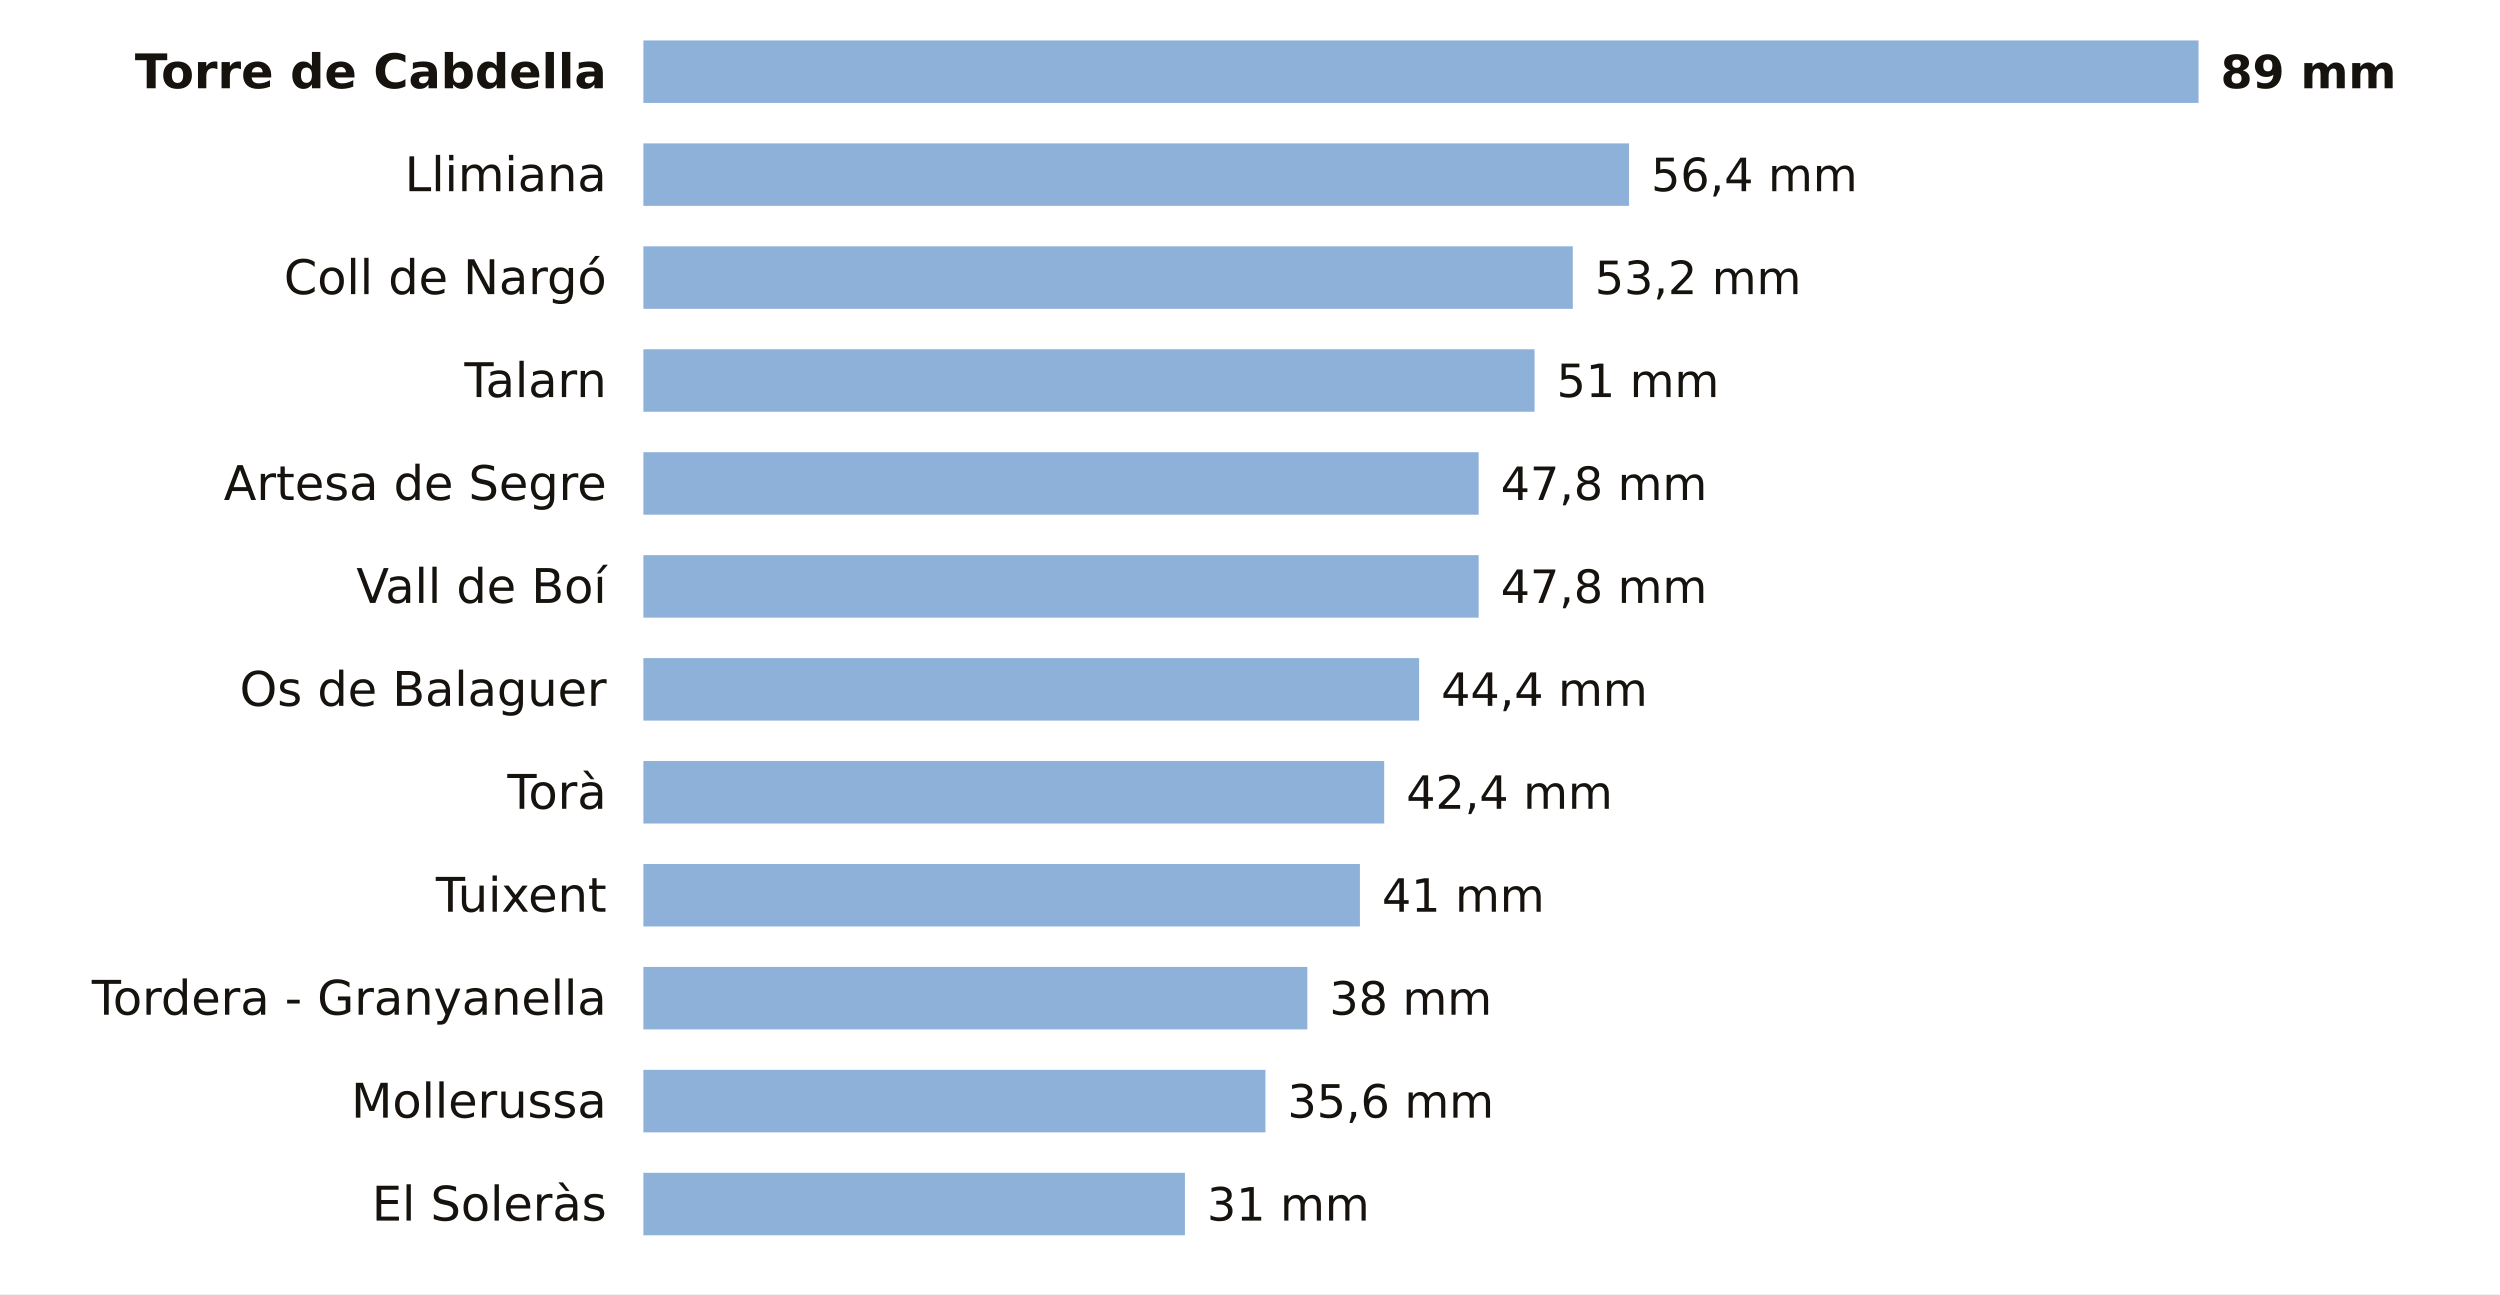
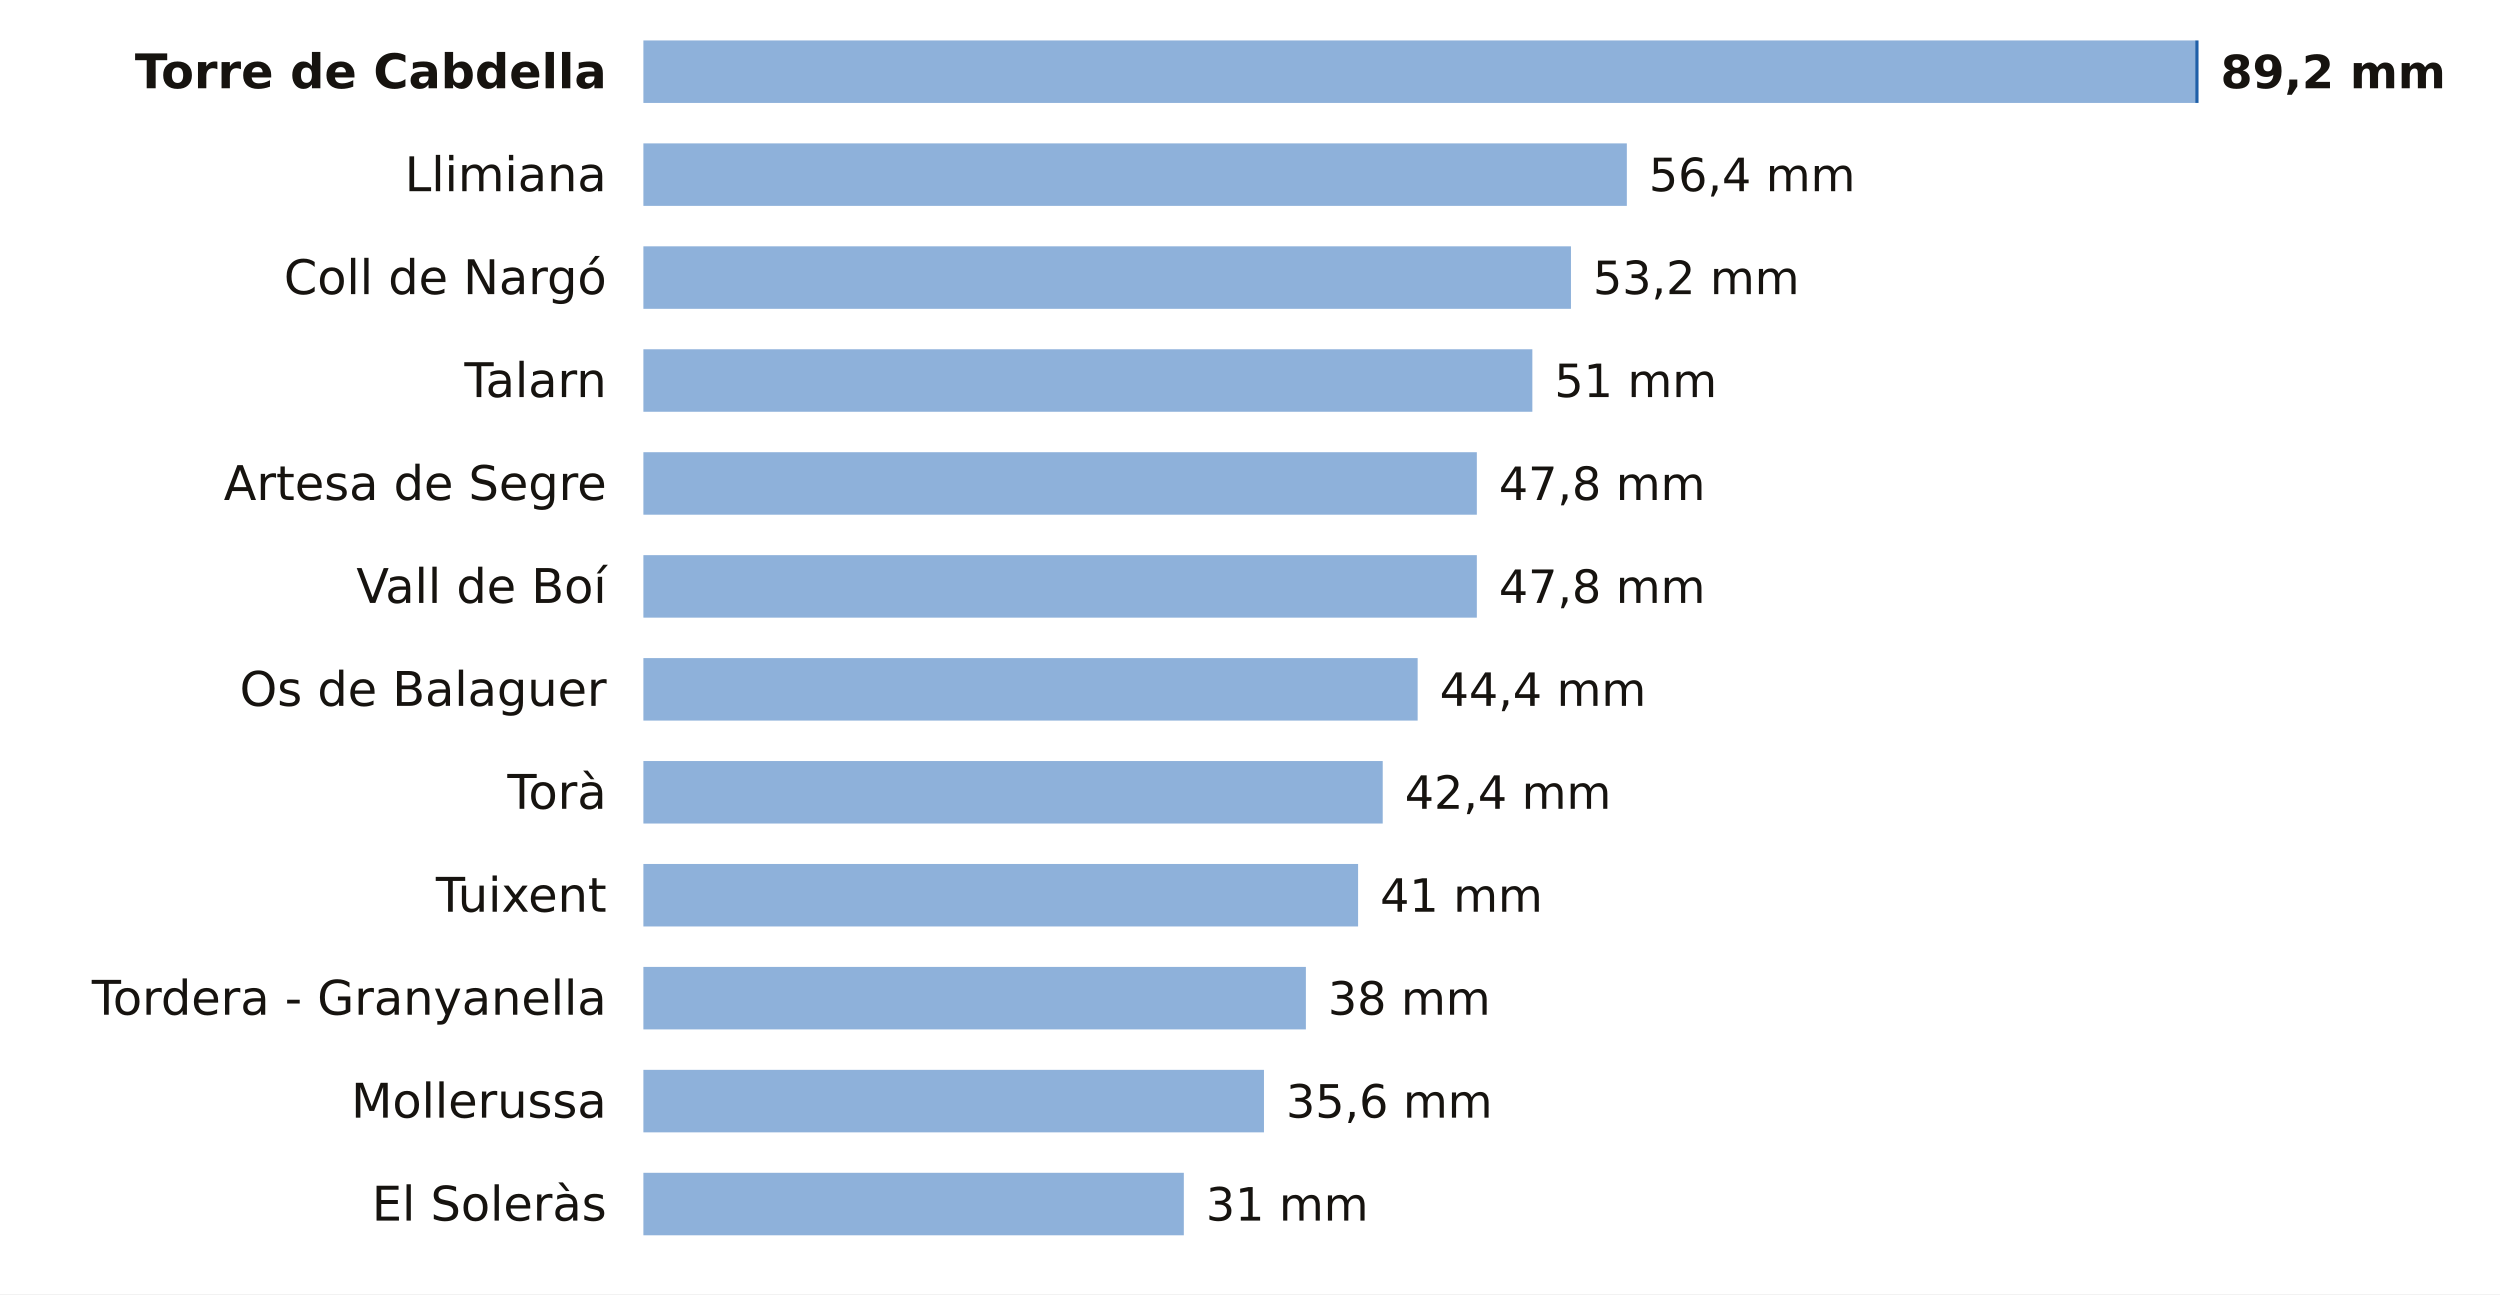
<svg xmlns="http://www.w3.org/2000/svg" viewBox="0 0 680 352" width="680" height="352" role="img" aria-label="La lluvia de los últimos 7 días en las estaciones de AEMET de Lleida">
  <rect width="680" height="352" fill="#FFFFFF" />
  <text x="165.0" y="24.0" font-size="13" fill="#16130F" text-anchor="end" font-weight="600" font-family="Public Sans, DejaVu Sans, Arial, sans-serif">Torre de Cabdella</text>
-   <rect x="175" y="11" width="423.0" height="17" fill="#8EB1DA" />
-   <text x="604.0" y="24.0" font-size="12.5" fill="#16130F" text-anchor="start" font-weight="700" font-family="Public Sans, DejaVu Sans, Arial, sans-serif">89 mm</text>
+   <rect x="175" y="11" width="422.1" height="17" fill="#8EB1DA" />
+   <rect x="597.1" y="11" width="0.9" height="17" fill="#1F5FA8" />
+   <text x="604.0" y="24.0" font-size="12.5" fill="#16130F" text-anchor="start" font-weight="700" font-family="Public Sans, DejaVu Sans, Arial, sans-serif">89,2 mm</text>
  <text x="165.0" y="52.0" font-size="13" fill="#16130F" text-anchor="end" font-weight="400" font-family="Public Sans, DejaVu Sans, Arial, sans-serif">Llimiana</text>
-   <rect x="175" y="39" width="268.1" height="17" fill="#8EB1DA" />
-   <text x="449.1" y="52.0" font-size="12.5" fill="#16130F" text-anchor="start" font-weight="500" font-family="Public Sans, DejaVu Sans, Arial, sans-serif">56,4 mm</text>
+   <rect x="175" y="39" width="267.5" height="17" fill="#8EB1DA" />
+   <text x="448.5" y="52.0" font-size="12.5" fill="#16130F" text-anchor="start" font-weight="500" font-family="Public Sans, DejaVu Sans, Arial, sans-serif">56,4 mm</text>
  <text x="165.0" y="80.0" font-size="13" fill="#16130F" text-anchor="end" font-weight="400" font-family="Public Sans, DejaVu Sans, Arial, sans-serif">Coll de Nargó</text>
-   <rect x="175" y="67" width="252.8" height="17" fill="#8EB1DA" />
-   <text x="433.8" y="80.0" font-size="12.5" fill="#16130F" text-anchor="start" font-weight="500" font-family="Public Sans, DejaVu Sans, Arial, sans-serif">53,2 mm</text>
+   <rect x="175" y="67" width="252.3" height="17" fill="#8EB1DA" />
+   <text x="433.3" y="80.0" font-size="12.5" fill="#16130F" text-anchor="start" font-weight="500" font-family="Public Sans, DejaVu Sans, Arial, sans-serif">53,2 mm</text>
  <text x="165.0" y="108.0" font-size="13" fill="#16130F" text-anchor="end" font-weight="400" font-family="Public Sans, DejaVu Sans, Arial, sans-serif">Talarn</text>
-   <rect x="175" y="95" width="242.4" height="17" fill="#8EB1DA" />
-   <text x="423.4" y="108.0" font-size="12.5" fill="#16130F" text-anchor="start" font-weight="500" font-family="Public Sans, DejaVu Sans, Arial, sans-serif">51 mm</text>
+   <rect x="175" y="95" width="241.8" height="17" fill="#8EB1DA" />
+   <text x="422.8" y="108.0" font-size="12.5" fill="#16130F" text-anchor="start" font-weight="500" font-family="Public Sans, DejaVu Sans, Arial, sans-serif">51 mm</text>
  <text x="165.0" y="136.0" font-size="13" fill="#16130F" text-anchor="end" font-weight="400" font-family="Public Sans, DejaVu Sans, Arial, sans-serif">Artesa de Segre</text>
-   <rect x="175" y="123" width="227.2" height="17" fill="#8EB1DA" />
-   <text x="408.2" y="136.0" font-size="12.5" fill="#16130F" text-anchor="start" font-weight="500" font-family="Public Sans, DejaVu Sans, Arial, sans-serif">47,8 mm</text>
+   <rect x="175" y="123" width="226.7" height="17" fill="#8EB1DA" />
+   <text x="407.7" y="136.0" font-size="12.5" fill="#16130F" text-anchor="start" font-weight="500" font-family="Public Sans, DejaVu Sans, Arial, sans-serif">47,8 mm</text>
  <text x="165.0" y="164.0" font-size="13" fill="#16130F" text-anchor="end" font-weight="400" font-family="Public Sans, DejaVu Sans, Arial, sans-serif">Vall de Boí</text>
-   <rect x="175" y="151" width="227.2" height="17" fill="#8EB1DA" />
-   <text x="408.2" y="164.0" font-size="12.5" fill="#16130F" text-anchor="start" font-weight="500" font-family="Public Sans, DejaVu Sans, Arial, sans-serif">47,8 mm</text>
+   <rect x="175" y="151" width="226.7" height="17" fill="#8EB1DA" />
+   <text x="407.7" y="164.0" font-size="12.5" fill="#16130F" text-anchor="start" font-weight="500" font-family="Public Sans, DejaVu Sans, Arial, sans-serif">47,8 mm</text>
  <text x="165.0" y="192.0" font-size="13" fill="#16130F" text-anchor="end" font-weight="400" font-family="Public Sans, DejaVu Sans, Arial, sans-serif">Os de Balaguer</text>
-   <rect x="175" y="179" width="211.0" height="17" fill="#8EB1DA" />
-   <text x="392.0" y="192.0" font-size="12.5" fill="#16130F" text-anchor="start" font-weight="500" font-family="Public Sans, DejaVu Sans, Arial, sans-serif">44,4 mm</text>
+   <rect x="175" y="179" width="210.6" height="17" fill="#8EB1DA" />
+   <text x="391.6" y="192.0" font-size="12.5" fill="#16130F" text-anchor="start" font-weight="500" font-family="Public Sans, DejaVu Sans, Arial, sans-serif">44,4 mm</text>
  <text x="165.0" y="220.0" font-size="13" fill="#16130F" text-anchor="end" font-weight="400" font-family="Public Sans, DejaVu Sans, Arial, sans-serif">Torà</text>
-   <rect x="175" y="207" width="201.5" height="17" fill="#8EB1DA" />
-   <text x="382.5" y="220.0" font-size="12.5" fill="#16130F" text-anchor="start" font-weight="500" font-family="Public Sans, DejaVu Sans, Arial, sans-serif">42,4 mm</text>
+   <rect x="175" y="207" width="201.1" height="17" fill="#8EB1DA" />
+   <text x="382.1" y="220.0" font-size="12.5" fill="#16130F" text-anchor="start" font-weight="500" font-family="Public Sans, DejaVu Sans, Arial, sans-serif">42,4 mm</text>
  <text x="165.0" y="248.0" font-size="13" fill="#16130F" text-anchor="end" font-weight="400" font-family="Public Sans, DejaVu Sans, Arial, sans-serif">Tuixent</text>
-   <rect x="175" y="235" width="194.9" height="17" fill="#8EB1DA" />
-   <text x="375.9" y="248.0" font-size="12.5" fill="#16130F" text-anchor="start" font-weight="500" font-family="Public Sans, DejaVu Sans, Arial, sans-serif">41 mm</text>
+   <rect x="175" y="235" width="194.4" height="17" fill="#8EB1DA" />
+   <text x="375.4" y="248.0" font-size="12.5" fill="#16130F" text-anchor="start" font-weight="500" font-family="Public Sans, DejaVu Sans, Arial, sans-serif">41 mm</text>
  <text x="165.0" y="276.0" font-size="13" fill="#16130F" text-anchor="end" font-weight="400" font-family="Public Sans, DejaVu Sans, Arial, sans-serif">Tordera - Granyanella</text>
-   <rect x="175" y="263" width="180.6" height="17" fill="#8EB1DA" />
-   <text x="361.6" y="276.0" font-size="12.5" fill="#16130F" text-anchor="start" font-weight="500" font-family="Public Sans, DejaVu Sans, Arial, sans-serif">38 mm</text>
+   <rect x="175" y="263" width="180.2" height="17" fill="#8EB1DA" />
+   <text x="361.2" y="276.0" font-size="12.5" fill="#16130F" text-anchor="start" font-weight="500" font-family="Public Sans, DejaVu Sans, Arial, sans-serif">38 mm</text>
  <text x="165.0" y="304.0" font-size="13" fill="#16130F" text-anchor="end" font-weight="400" font-family="Public Sans, DejaVu Sans, Arial, sans-serif">Mollerussa</text>
-   <rect x="175" y="291" width="169.2" height="17" fill="#8EB1DA" />
-   <text x="350.2" y="304.0" font-size="12.5" fill="#16130F" text-anchor="start" font-weight="500" font-family="Public Sans, DejaVu Sans, Arial, sans-serif">35,6 mm</text>
+   <rect x="175" y="291" width="168.8" height="17" fill="#8EB1DA" />
+   <text x="349.8" y="304.0" font-size="12.5" fill="#16130F" text-anchor="start" font-weight="500" font-family="Public Sans, DejaVu Sans, Arial, sans-serif">35,6 mm</text>
  <text x="165.0" y="332.0" font-size="13" fill="#16130F" text-anchor="end" font-weight="400" font-family="Public Sans, DejaVu Sans, Arial, sans-serif">El Soleràs</text>
-   <rect x="175" y="319" width="147.3" height="17" fill="#8EB1DA" />
-   <text x="328.3" y="332.0" font-size="12.5" fill="#16130F" text-anchor="start" font-weight="500" font-family="Public Sans, DejaVu Sans, Arial, sans-serif">31 mm</text>
+   <rect x="175" y="319" width="147.0" height="17" fill="#8EB1DA" />
+   <text x="328.0" y="332.0" font-size="12.5" fill="#16130F" text-anchor="start" font-weight="500" font-family="Public Sans, DejaVu Sans, Arial, sans-serif">31 mm</text>
</svg>
